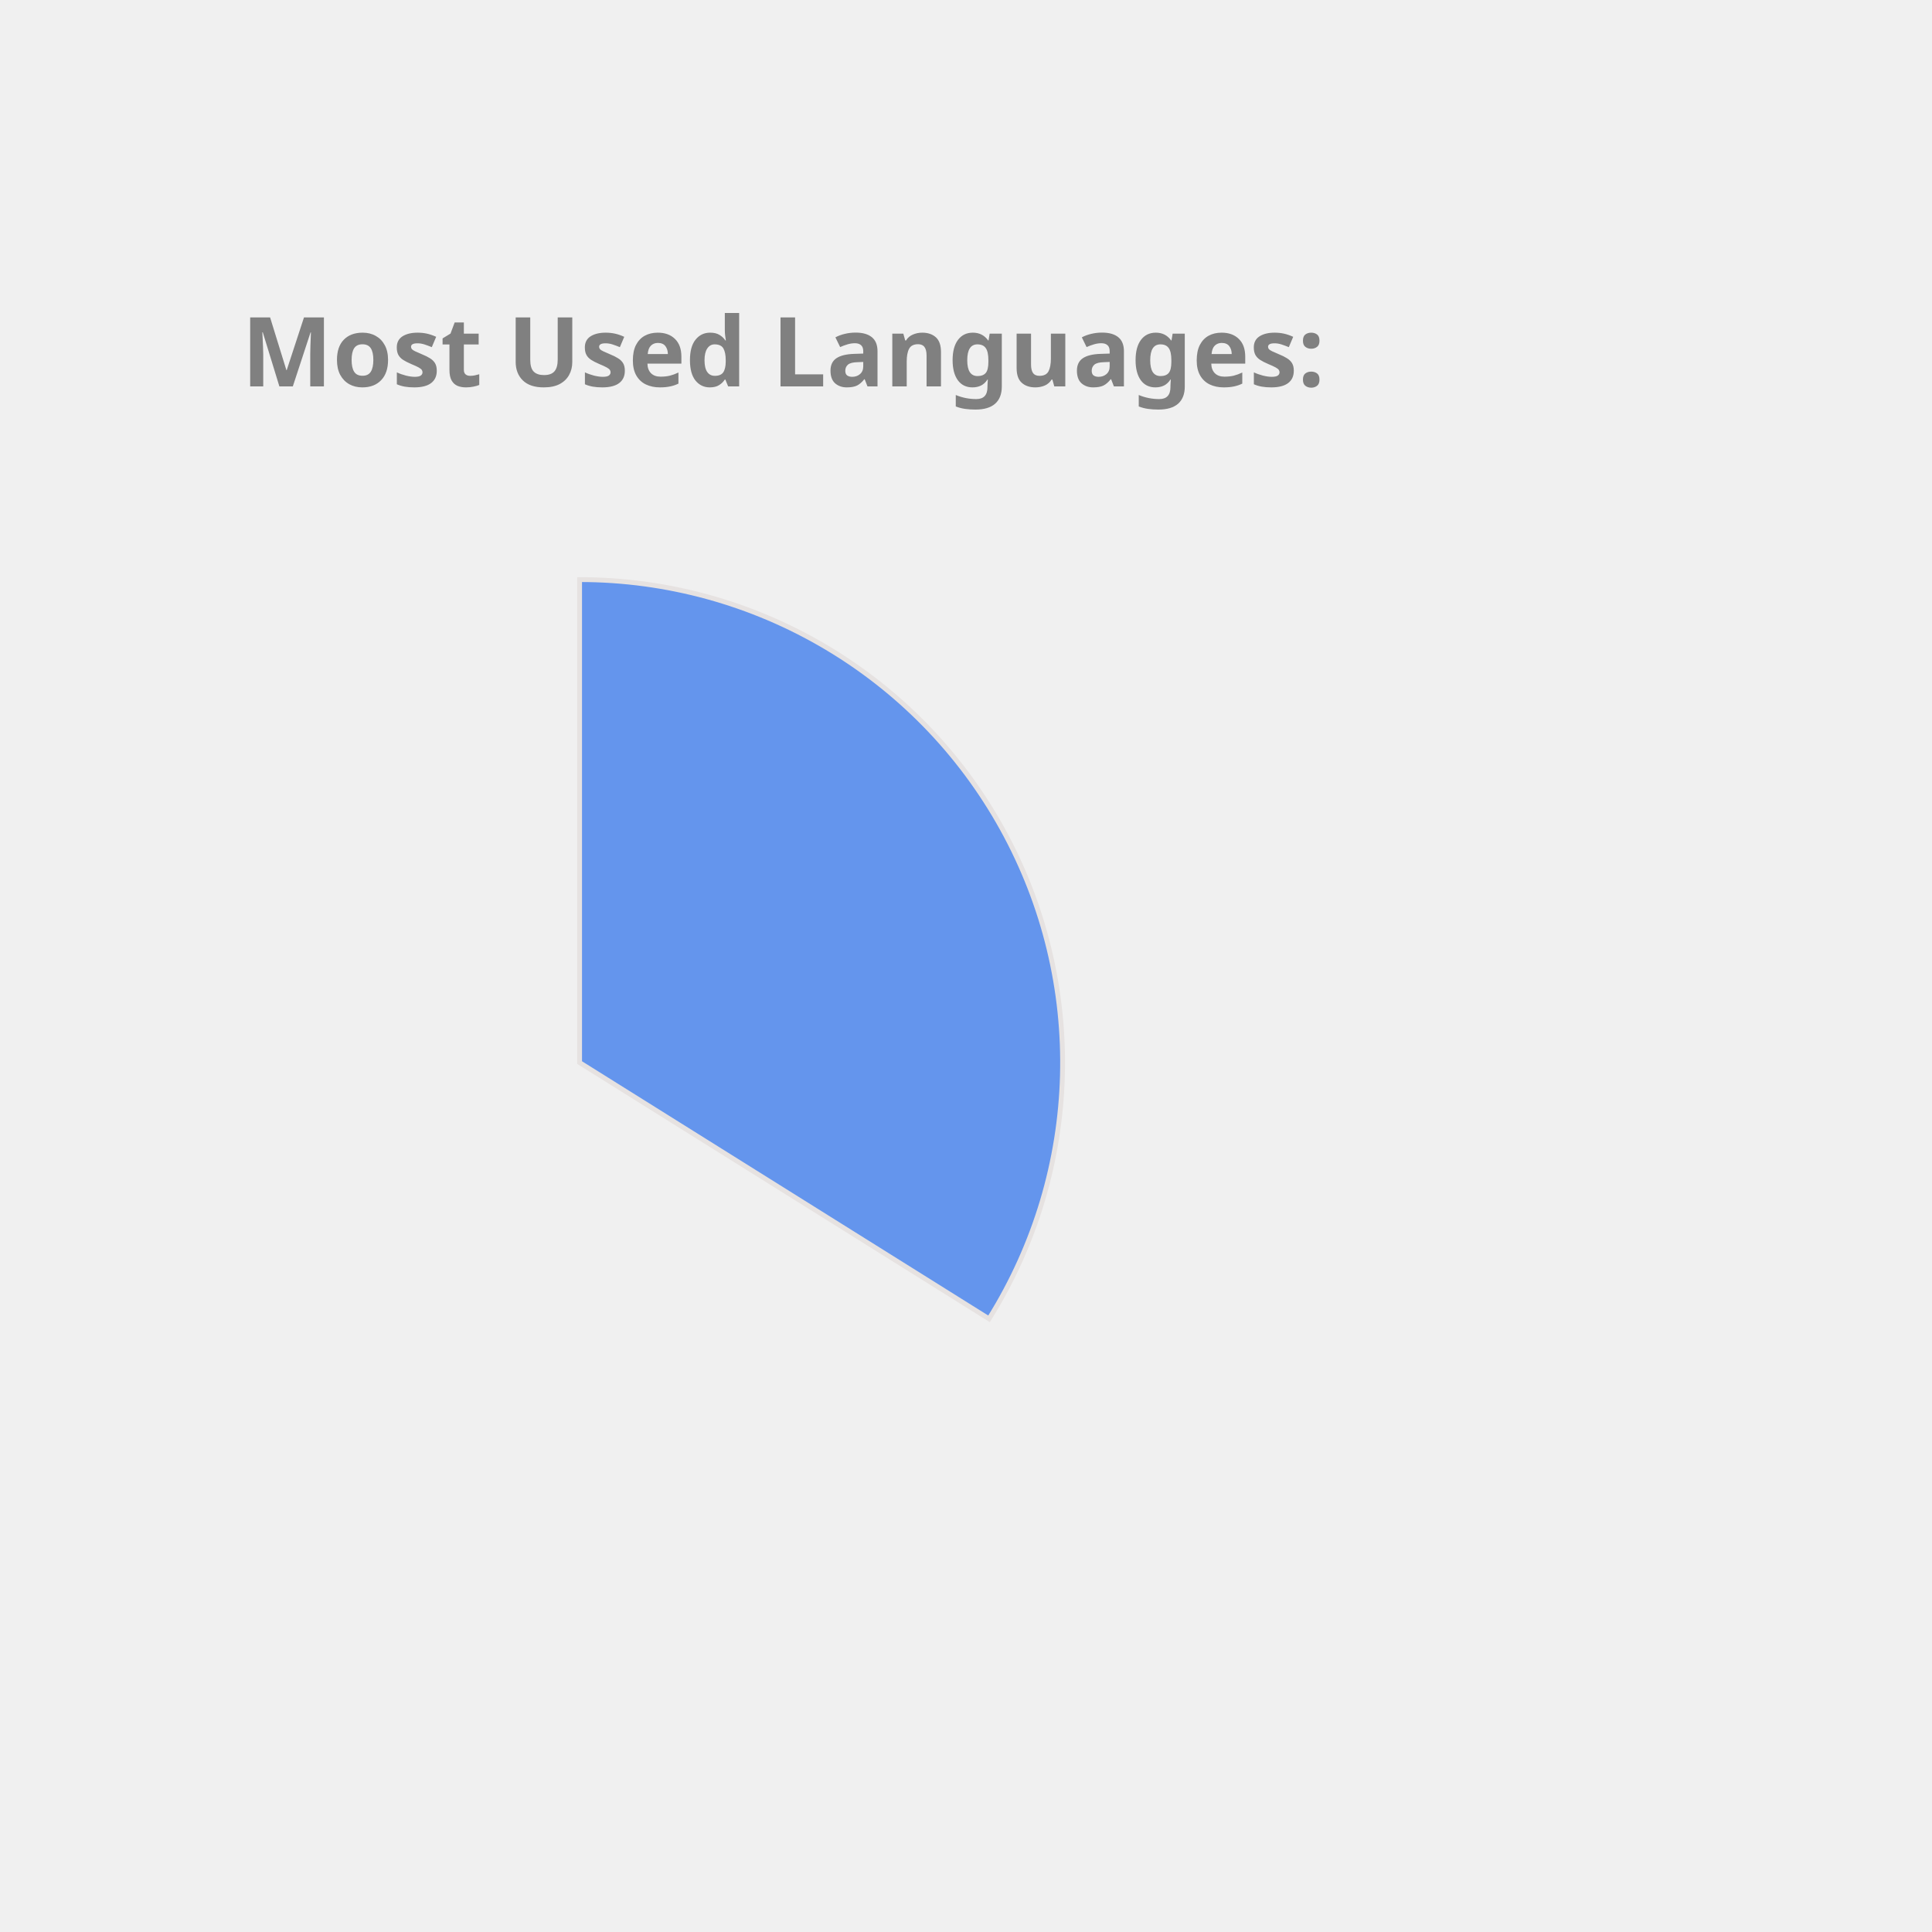
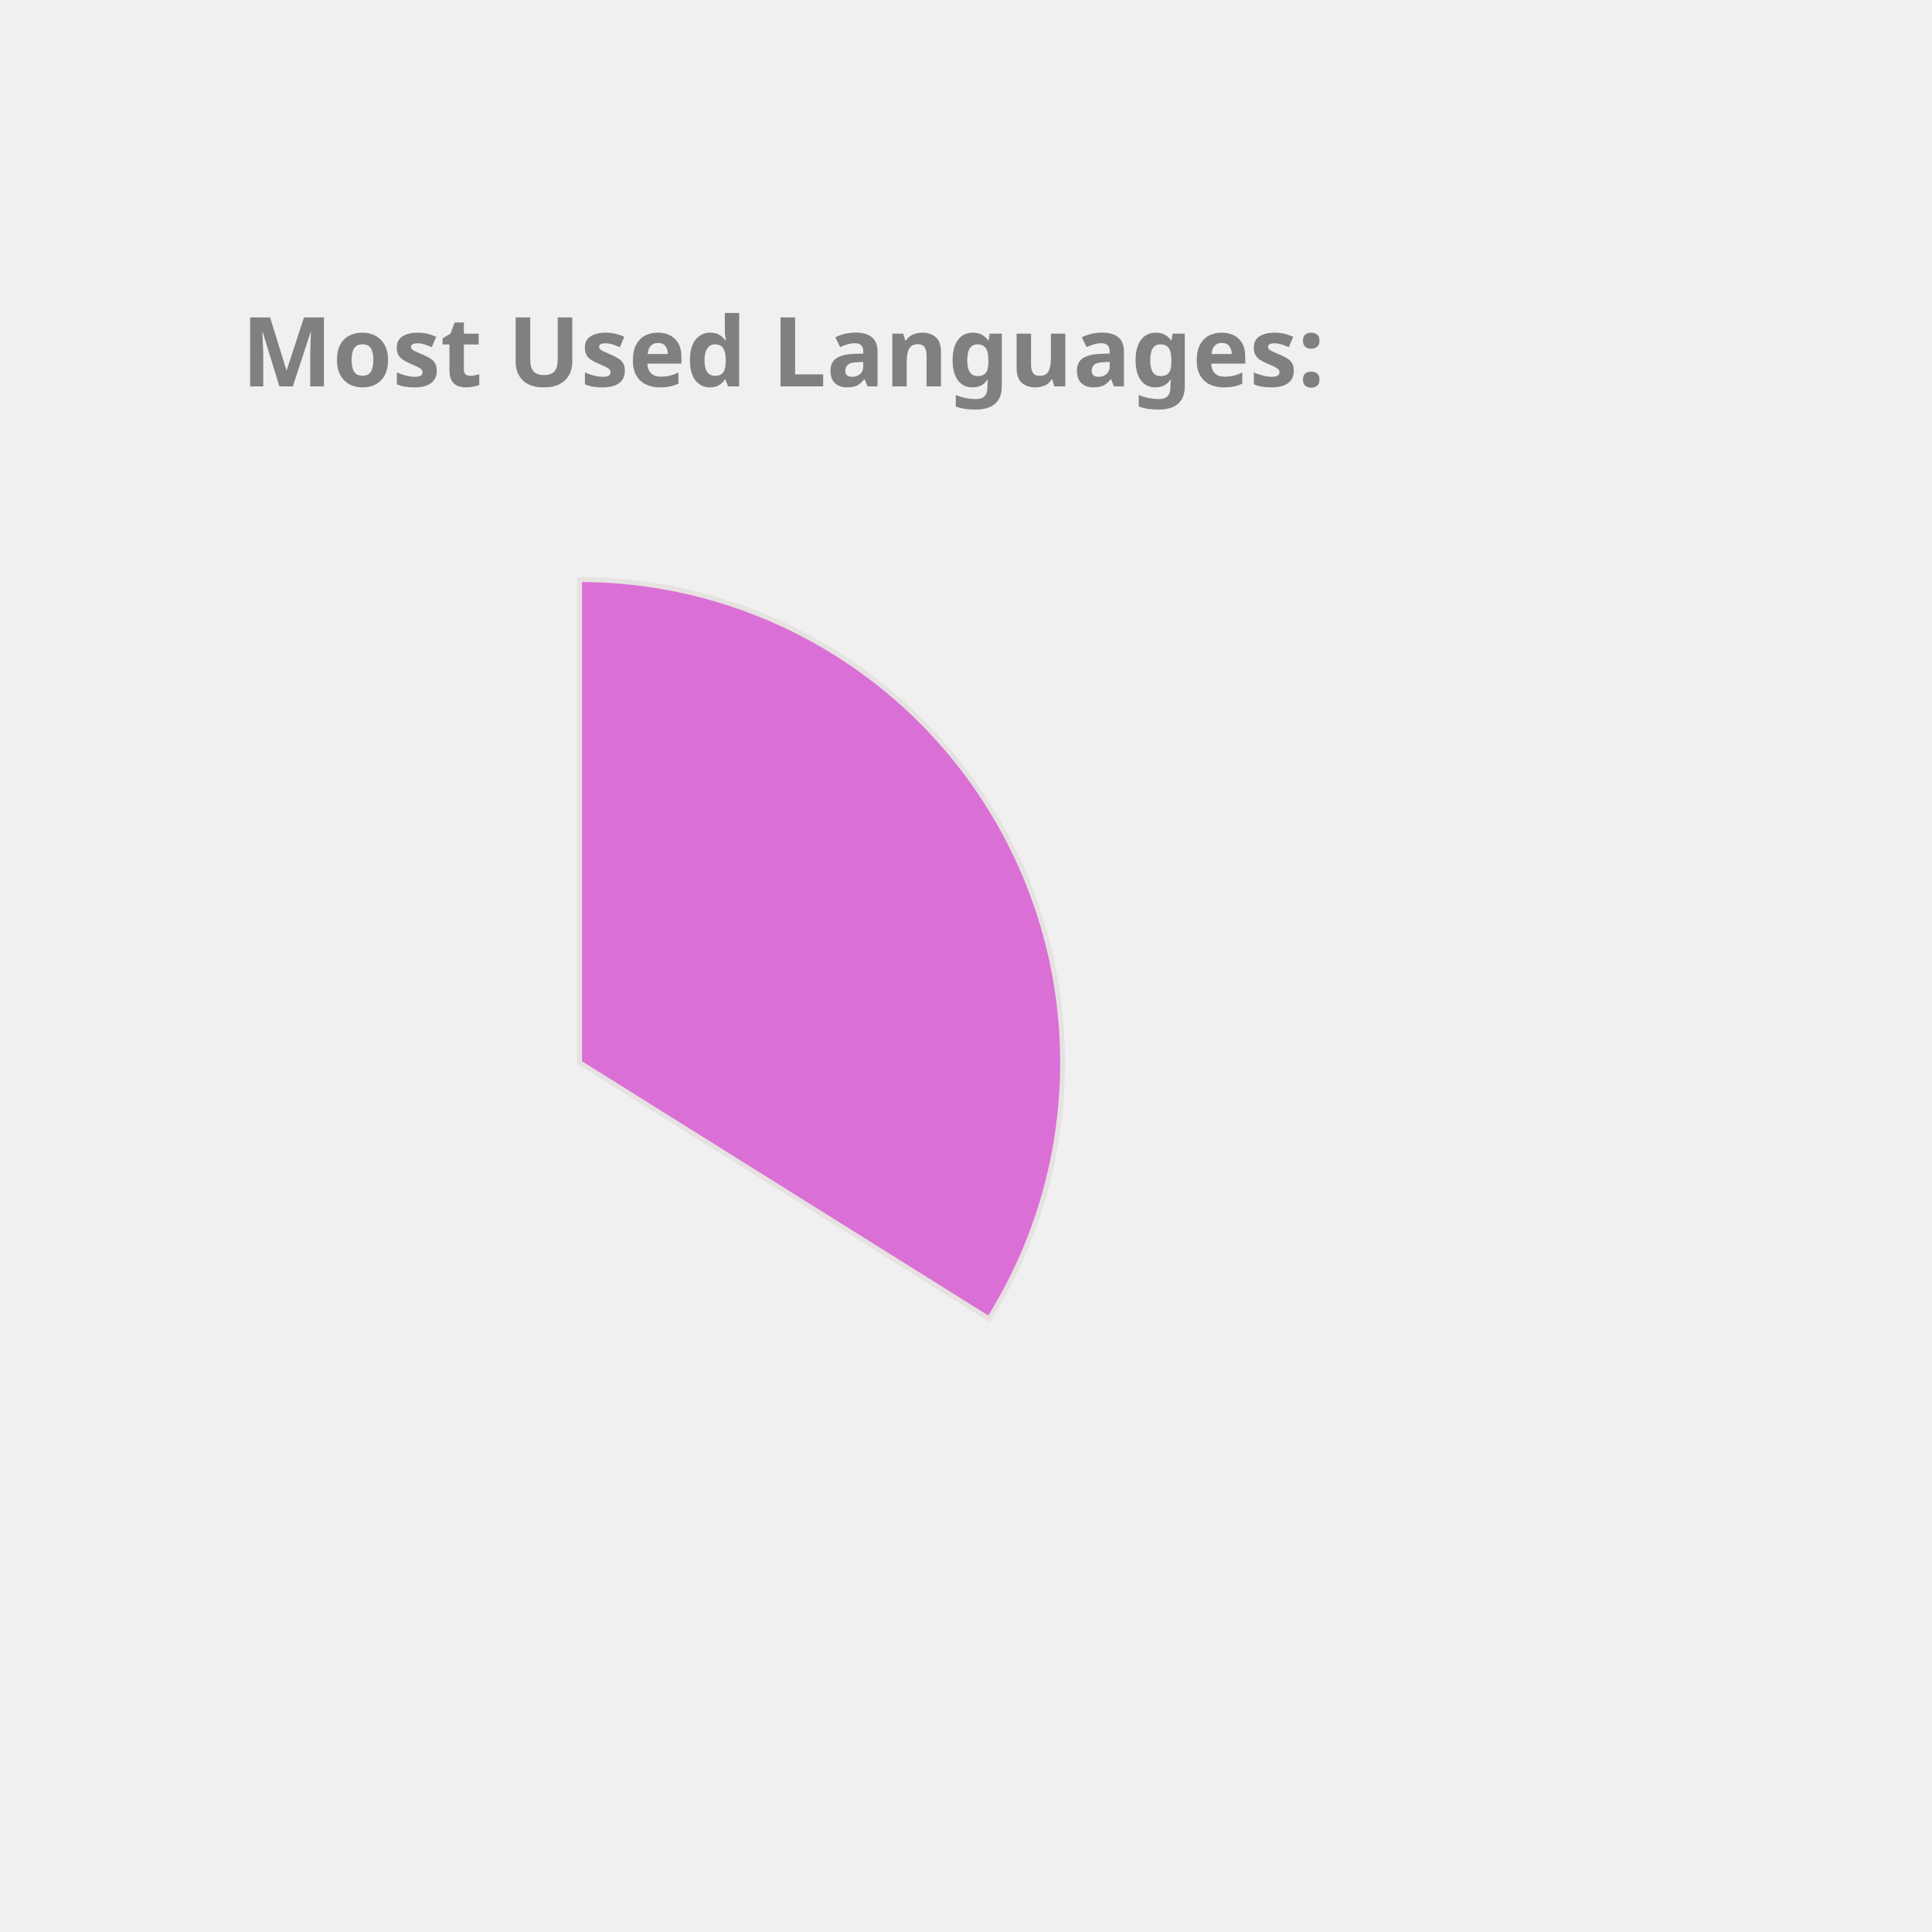
<svg xmlns="http://www.w3.org/2000/svg" height="350px" width="350px" viewBox="0 0 400 400">
  <style> 
        .label {
                font: bold 20px sans-serif;
                color: #404040;
                -webkit-text-stroke: 1px white;
        }

        path {
                stroke: #E6E2E1;
                stroke-width: 1px;
                transform: translate(60px, 100px);
        }

        .path_1 {
                animation: fadeIn 5s linear forwards;
        }

        .path_2 {
                transform: scale(0);
                animation: fadeIn 5s linear forwards 5s;
        }


        
        .path_3 {
                transform: scale(0);
                animation: fadeIn 5s linear forwards 10s;
        }


        .path_4 {
                transform: scale(0);
                animation: fadeIn 5s linear forwards 15s;
        }

        .path_5 {
                transform: scale(0);
                animation: fadeIn 5s linear forwards 20s;
        }

        .path_6 {
                transform: scale(0);
                animation: fadeIn 5s linear forwards 25s;
        }

        .path_7 {
                transform: scale(0);
                animation: fadeIn 5s linear forwards 30s;
        }

        .path_8 {
                transform: scale(0);
                animation: fadeIn 5s linear forwards 35s;
        }

        .path_9 {
                transform: scale(0);
                animation: fadeIn 5s linear forwards 40s;
        }

        .path_10 {
                transform: scale(0);
                animation: fadeIn 5s linear forwards 45s;
        }

        @keyframes fadeIn {
                0% {                        
                        transform: translate(250px, 300px) rotate(0deg) scale(0);
                        
                }
                50% {
                        transform: translate(150px, 220px) rotate(180deg) scale(0.5);
                        
                }
                
                100% {
                        transform: translate(60px, 120px) rotate(360deg) scale(1);
                        
                }
        }
        .txt_1 {
                opacity: 0;
                animation: txtShow 5s linear forwards 0s;
        }

        .txt_2 {
                opacity: 0;
                animation: txtShow 5s linear forwards 5s;
        }

        .txt_3 {
                opacity: 0;
                animation: txtShow 5s linear forwards 10s;
        }

        .txt_4 {
                opacity: 0;
                animation: txtShow 5s linear forwards 15s;
        }

        .txt_5 {
                opacity: 0;
                animation: txtShow 5s linear forwards 20s;
        }

        .txt_6 {
                opacity: 0;
                animation: txtShow 5s linear forwards 25s;
        }

        .txt_7 {
                opacity: 0;
                animation: txtShow 5s linear forwards 30s;
        }

        .txt_8 {
                opacity: 0;
                animation: txtShow 5s linear forwards 35s;
        }

        .txt_9 {
                opacity: 0;
                animation: txtShow 5s linear forwards 40s;
        }

        .txt_10 {
                opacity: 0;
                animation: txtShow 5s linear forwards 45s;
        }

        @keyframes txtShow {
                0% {                        
                        opacity: 0;
                        transform: translate(0px, 0px) scale(0);
                }
                100% {
                        opacity: 1;
                        transform: translate(0px, 0px) scale(1);
                        
                }
        }
</style>
-   <path class="path_1" d="M 60,120 L 60,20 A 100,100 0 0 1 144.768,173.051 Z" fill="CornflowerBlue" stroke="#fff" stroke-width="2" />
-   <text class="txt_1" x="260" y="150" fill="CornflowerBlue" stroke="CornflowerBlue" stroke-width="1">TypeScript</text>
-   <path class="path_2" d="M 60,120 L 144.768,173.051 A 100,100 0 0 1 -11.594,189.817 Z" fill="Gold" stroke="#fff" stroke-width="2" />
-   <text class="txt_2" x="260" y="170" fill="Gold" stroke="Gold" stroke-width="1">Java</text>
-   <path class="path_3" d="M 60,120 L -11.594,189.817 A 100,100 0 0 1 -34.299,86.718 Z" fill="Crimson" stroke="#fff" stroke-width="2" />
-   <text class="txt_3" x="260" y="190" fill="Crimson" stroke="Crimson" stroke-width="1">JavaScript</text>
-   <path class="path_4" d="M 60,120 L -34.299,86.718 A 100,100 0 0 1 -23.06,64.312 Z" fill="DodgerBlue" stroke="#fff" stroke-width="2" />
-   <text class="txt_4" x="260" y="210" fill="DodgerBlue" stroke="DodgerBlue" stroke-width="1">HTML</text>
-   <path class="path_5" d="M 60,120 L -23.06,64.312 A 100,100 0 0 1 -10.265,48.846 Z" fill="MediumSlateBlue" stroke="#fff" stroke-width="2" />
-   <text class="txt_5" x="260" y="230" fill="MediumSlateBlue" stroke="MediumSlateBlue" stroke-width="1">Sass</text>
-   <path class="path_6" d="M 60,120 L -10.265,48.846 A 100,100 0 0 1 4.312,36.94 Z" fill="Orchid" stroke="#fff" stroke-width="2" />
-   <text class="txt_6" x="260" y="250" fill="Orchid" stroke="Orchid" stroke-width="1">CSS</text>
-   <path class="path_7" d="M 60,120 L 4.312,36.94 A 100,100 0 0 1 19.709,28.476 Z" fill="RoyalBlue" stroke="#fff" stroke-width="2" />
-   <text class="txt_7" x="260" y="270" fill="RoyalBlue" stroke="RoyalBlue" stroke-width="1">MATLAB</text>
-   <path class="path_8" d="M 60,120 L 19.709,28.476 A 100,100 0 0 1 29.098,24.894 Z" fill="MediumTurquoise" stroke="#fff" stroke-width="2" />
-   <text class="txt_8" x="260" y="290" fill="MediumTurquoise" stroke="MediumTurquoise" stroke-width="1">C++</text>
-   <path class="path_9" d="M 60,120 L 29.098,24.894 A 100,100 0 0 1 36.35,22.837 Z" fill="Tan" stroke="#fff" stroke-width="2" />
-   <text class="txt_9" x="260" y="310" fill="Tan" stroke="Tan" stroke-width="1">Python</text>
-   <path class="path_10" d="M 60,120 L 36.35,22.837 A 100,100 0 0 1 43.117,21.436 Z" fill="Pink" stroke="#fff" stroke-width="2" />
-   <text class="txt_10" x="260" y="330" fill="Pink" stroke="Pink" stroke-width="1">Batchfile</text>
+   <path class="path_1" d="M 60,120 L 60,20 A 100,100 0 0 1 144.768,173.051 Z" fill="Orchid" stroke="#fff" stroke-width="2" />
+   <text class="txt_1" x="260" y="150" fill="Orchid" stroke="Orchid" stroke-width="1">TypeScript</text>
+   <path class="path_2" d="M 60,120 L 144.768,173.051 A 100,100 0 0 1 -11.594,189.817 Z" fill="MediumAquaMarine" stroke="#fff" stroke-width="2" />
+   <text class="txt_2" x="260" y="170" fill="MediumAquaMarine" stroke="MediumAquaMarine" stroke-width="1">Java</text>
+   <path class="path_3" d="M 60,120 L -11.594,189.817 A 100,100 0 0 1 -34.299,86.718 Z" fill="IndianRed" stroke="#fff" stroke-width="2" />
+   <text class="txt_3" x="260" y="190" fill="IndianRed" stroke="IndianRed" stroke-width="1">JavaScript</text>
+   <path class="path_4" d="M 60,120 L -34.299,86.718 A 100,100 0 0 1 -23.06,64.312 Z" fill="Gold" stroke="#fff" stroke-width="2" />
+   <text class="txt_4" x="260" y="210" fill="Gold" stroke="Gold" stroke-width="1">HTML</text>
+   <path class="path_5" d="M 60,120 L -23.06,64.312 A 100,100 0 0 1 -10.265,48.846 Z" fill="Orange" stroke="#fff" stroke-width="2" />
+   <text class="txt_5" x="260" y="230" fill="Orange" stroke="Orange" stroke-width="1">Sass</text>
+   <path class="path_6" d="M 60,120 L -10.265,48.846 A 100,100 0 0 1 4.312,36.94 Z" fill="Tomato" stroke="#fff" stroke-width="2" />
+   <text class="txt_6" x="260" y="250" fill="Tomato" stroke="Tomato" stroke-width="1">CSS</text>
+   <path class="path_7" d="M 60,120 L 4.312,36.94 A 100,100 0 0 1 19.709,28.476 Z" fill="LightSeaGreen" stroke="#fff" stroke-width="2" />
+   <text class="txt_7" x="260" y="270" fill="LightSeaGreen" stroke="LightSeaGreen" stroke-width="1">MATLAB</text>
+   <path class="path_8" d="M 60,120 L 19.709,28.476 A 100,100 0 0 1 29.098,24.894 Z" fill="DarkKhaki" stroke="#fff" stroke-width="2" />
+   <text class="txt_8" x="260" y="290" fill="DarkKhaki" stroke="DarkKhaki" stroke-width="1">C++</text>
+   <path class="path_9" d="M 60,120 L 29.098,24.894 A 100,100 0 0 1 36.35,22.837 Z" fill="RoyalBlue" stroke="#fff" stroke-width="2" />
+   <text class="txt_9" x="260" y="310" fill="RoyalBlue" stroke="RoyalBlue" stroke-width="1">Python</text>
+   <path class="path_10" d="M 60,120 L 36.35,22.837 A 100,100 0 0 1 43.117,21.436 Z" fill="MediumTurquoise" stroke="#fff" stroke-width="2" />
+   <text class="txt_10" x="260" y="330" fill="MediumTurquoise" stroke="MediumTurquoise" stroke-width="1">Batchfile</text>
  <g class="label">
    <text x="50" y="80" fill="grey">Most Used Languages:</text>
  </g>
</svg>
